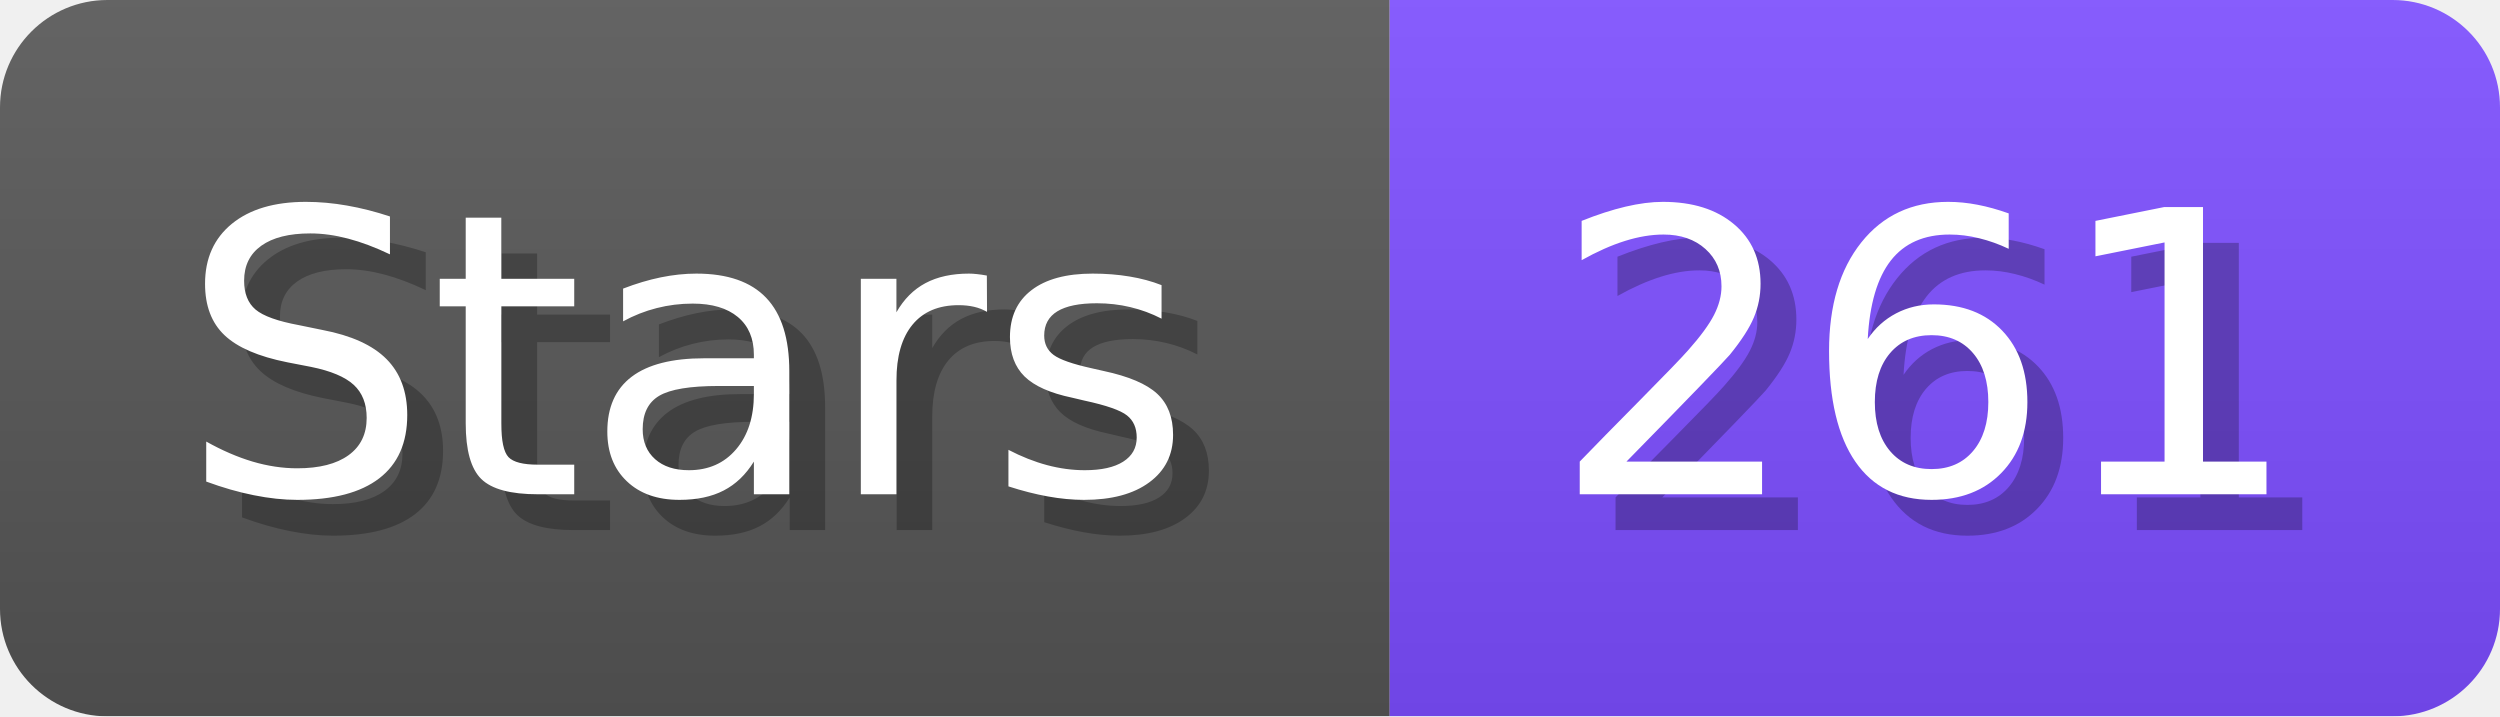
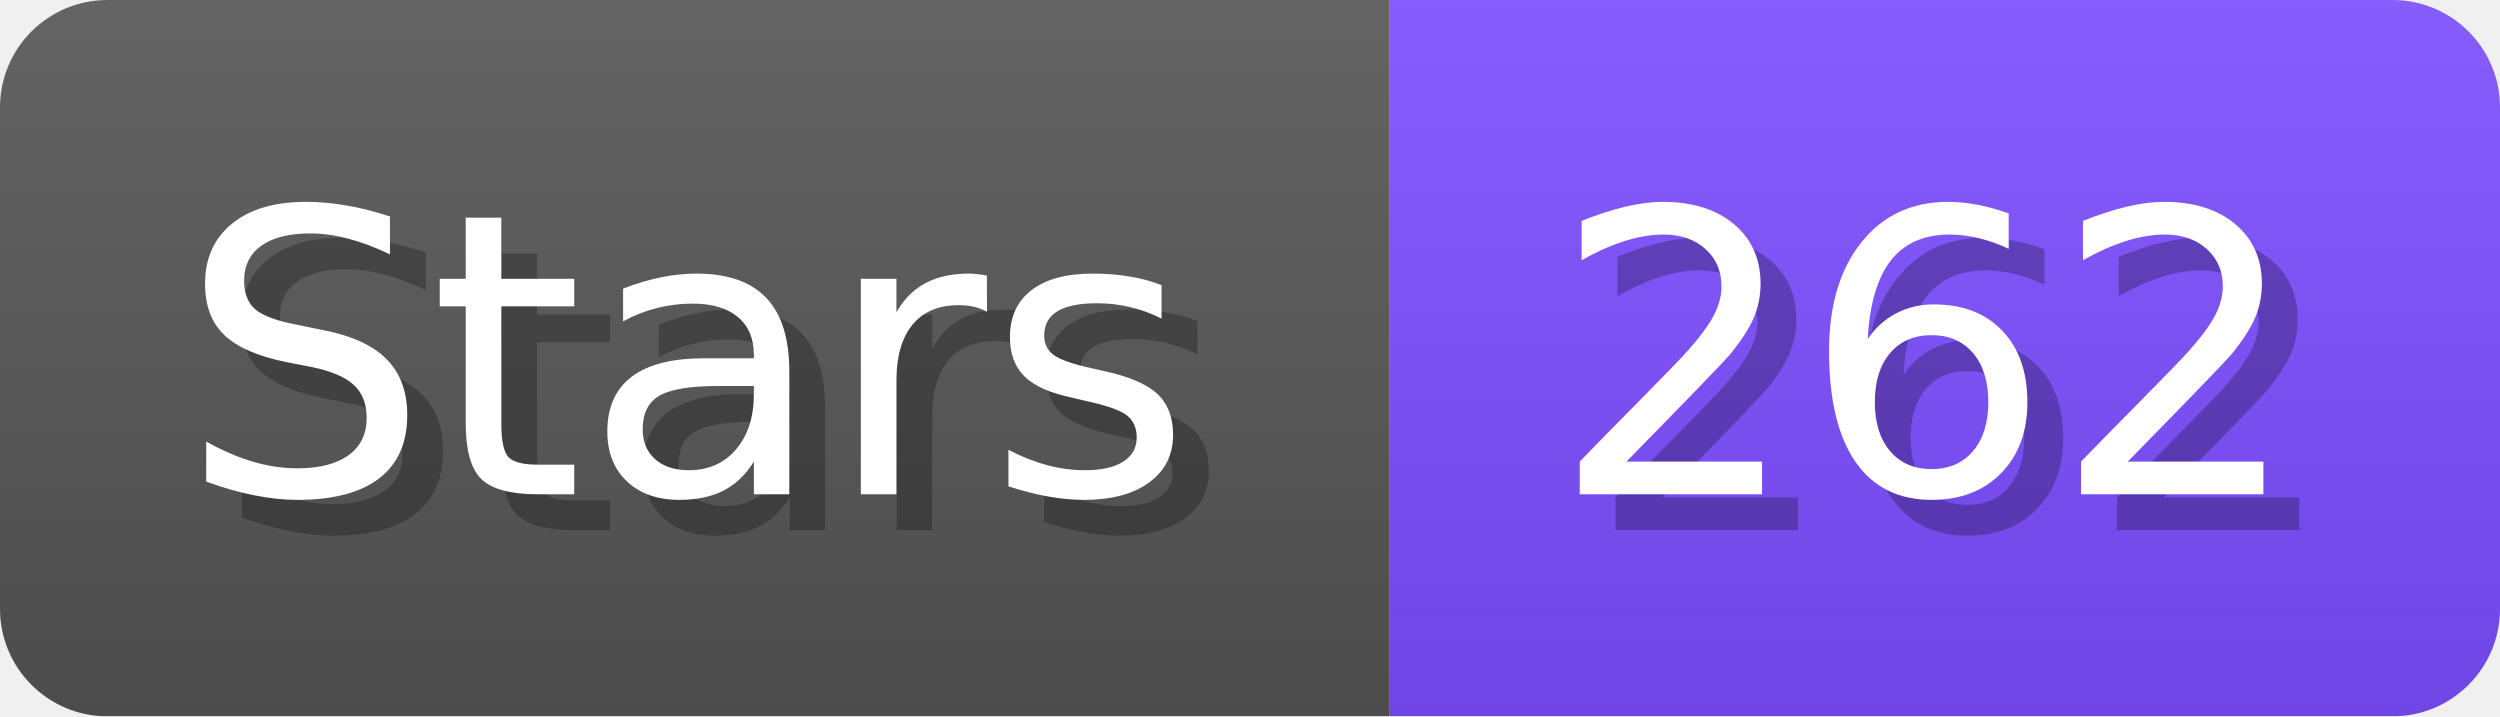
- <svg xmlns="http://www.w3.org/2000/svg" width="69.8" height="20" viewBox="0 0 698 200" role="img" aria-label="Stars: 261">
+ <svg xmlns="http://www.w3.org/2000/svg" width="69.8" height="20" viewBox="0 0 698 200" role="img" aria-label="Stars: 262">
  <linearGradient id="a" x2="0" y2="100%">
    <stop offset="0" stop-opacity=".1" stop-color="#EEE" />
    <stop offset="1" stop-opacity=".1" />
  </linearGradient>
  <mask id="m">
    <rect width="698" height="200" rx="30" fill="#FFF" />
  </mask>
  <g mask="url(#m)">
    <rect width="388" height="200" fill="#555" />
    <rect width="310" height="200" fill="#7C4DFF" x="388" />
    <rect width="698" height="200" fill="url(#a)" />
  </g>
  <g aria-hidden="true" fill="#fff" text-anchor="start" font-family="Verdana,DejaVu Sans,sans-serif" font-size="110">
    <text x="60" y="148" textLength="288" fill="#000" opacity="0.25">Stars</text>
    <text x="50" y="138" textLength="288">Stars</text>
-     <text x="443" y="148" textLength="210" fill="#000" opacity="0.25">261</text>
-     <text x="433" y="138" textLength="210">261</text>
+     <text x="443" y="148" textLength="210" fill="#000" opacity="0.25">262</text>
+     <text x="433" y="138" textLength="210">262</text>
  </g>
</svg>
